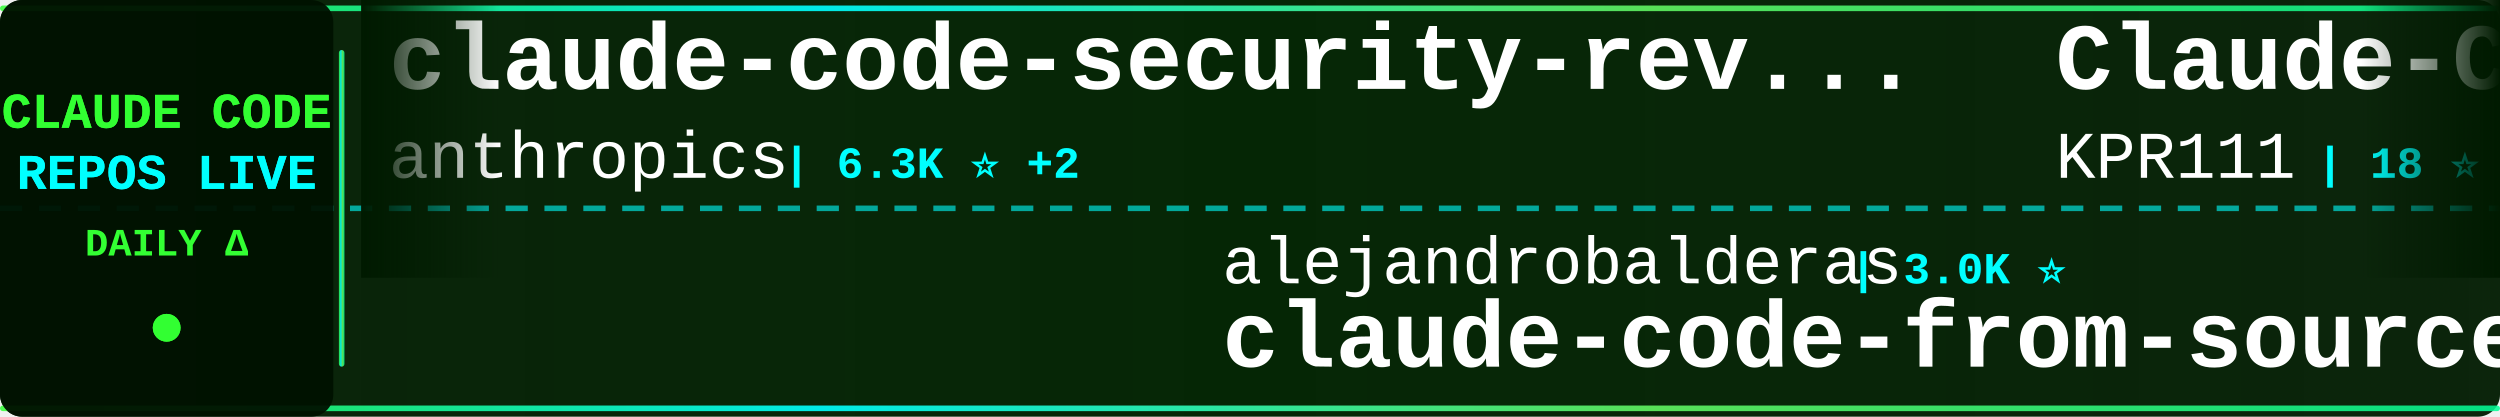
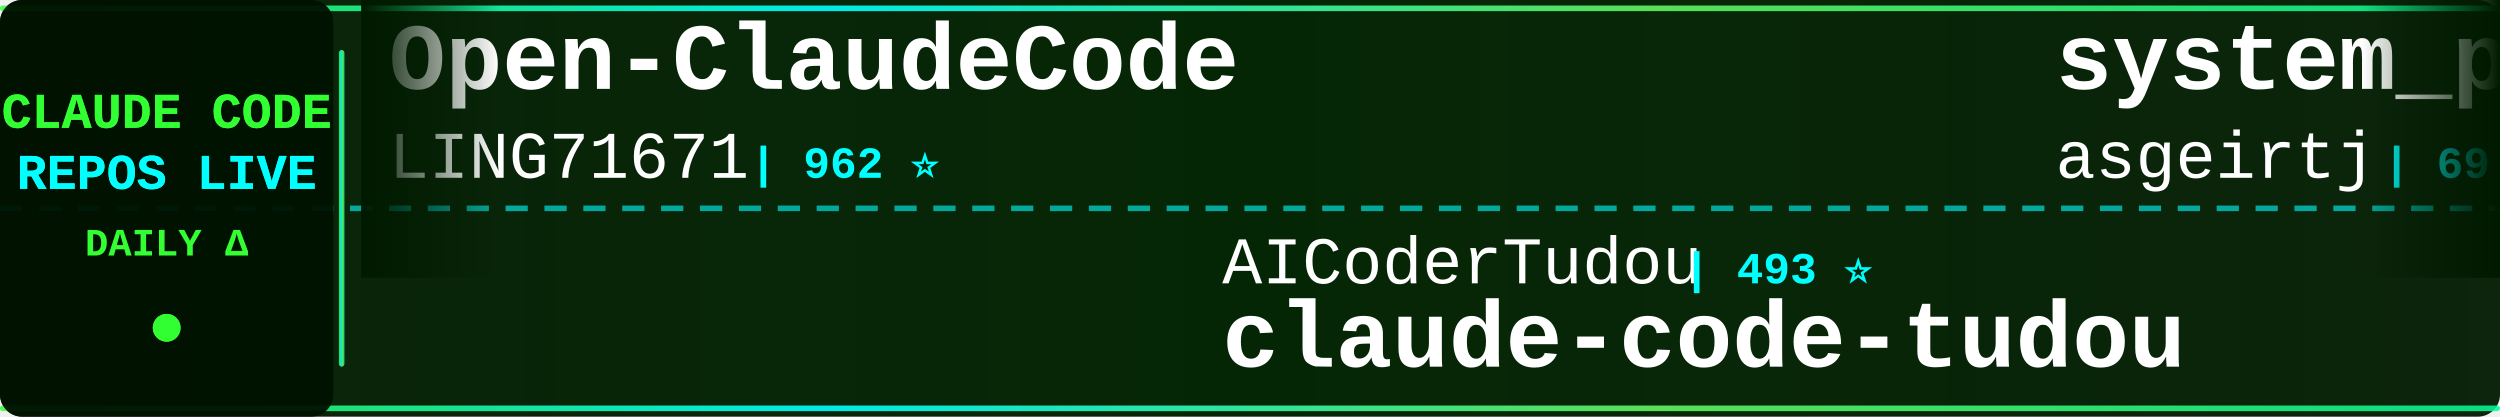
<svg xmlns="http://www.w3.org/2000/svg" width="900" height="150">
  <defs>
    <linearGradient id="tickerBg" x1="0%" y1="0%" x2="100%" y2="0%">
      <stop offset="0%" style="stop-color:#001a00;stop-opacity:0.95" />
      <stop offset="50%" style="stop-color:#002200;stop-opacity:0.98" />
      <stop offset="100%" style="stop-color:#001a00;stop-opacity:0.95" />
    </linearGradient>
    <linearGradient id="borderGrad" x1="0%" y1="0%" x2="100%" y2="0%">
      <stop offset="0%" style="stop-color:#33ff33;stop-opacity:0.85">
        <animate attributeName="stop-opacity" values="0.85;1;0.85" dur="2s" repeatCount="indefinite" />
      </stop>
      <stop offset="33%" style="stop-color:#00ffff;stop-opacity:0.9">
        <animate attributeName="stop-opacity" values="0.9;1;0.9" dur="2.2s" repeatCount="indefinite" />
      </stop>
      <stop offset="66%" style="stop-color:#66ff66;stop-opacity:0.85">
        <animate attributeName="stop-opacity" values="0.85;1;0.85" dur="1.8s" repeatCount="indefinite" />
      </stop>
      <stop offset="100%" style="stop-color:#00ff99;stop-opacity:0.85">
        <animate attributeName="stop-opacity" values="0.85;1;0.85" dur="2s" repeatCount="indefinite" />
      </stop>
    </linearGradient>
    <filter id="textGlow">
      <feGaussianBlur stdDeviation="0.1" result="coloredBlur" />
      <feMerge>
        <feMergeNode in="coloredBlur" />
        <feMergeNode in="SourceGraphic" />
      </feMerge>
    </filter>
    <filter id="metricGlow">
      <feGaussianBlur stdDeviation="0.2" result="coloredBlur" />
      <feMerge>
        <feMergeNode in="coloredBlur" />
        <feMergeNode in="SourceGraphic" />
      </feMerge>
    </filter>
    <linearGradient id="leftFade" x1="0%" y1="0%" x2="100%" y2="0%">
      <stop offset="0%" style="stop-color:#001a00;stop-opacity:1" />
      <stop offset="100%" style="stop-color:#001a00;stop-opacity:0" />
    </linearGradient>
    <linearGradient id="rightFade" x1="0%" y1="0%" x2="100%" y2="0%">
      <stop offset="0%" style="stop-color:#001a00;stop-opacity:0" />
      <stop offset="100%" style="stop-color:#001a00;stop-opacity:1" />
    </linearGradient>
  </defs>
  <rect width="900" height="150" fill="url(#tickerBg)" rx="8" />
  <rect x="0" y="2" width="900" height="2" fill="url(#borderGrad)" rx="1" />
  <rect x="0" y="146" width="900" height="2" fill="url(#borderGrad)" rx="1" />
  <line x1="0" y1="75" x2="900" y2="75" stroke="#00ffff" stroke-width="2" stroke-dasharray="8 6" opacity="0.6" />
  <rect x="0" y="0" width="120" height="150" fill="#001100" opacity="0.95" rx="8" />
  <text x="60" y="46" font-family="'Courier New', monospace" font-size="18" font-weight="bold" fill="#33ff33" text-anchor="middle" filter="url(#textGlow)">
    CLAUDE CODE
  </text>
  <text x="60" y="68" font-family="'Courier New', monospace" font-size="18" font-weight="bold" fill="#00ffff" text-anchor="middle" filter="url(#textGlow)">
    REPOS LIVE
  </text>
  <text x="60" y="92" font-family="'Courier New', monospace" font-size="14" font-weight="bold" fill="#33ff33" text-anchor="middle">
    DAILY Δ
  </text>
  <circle cx="60" cy="118" r="5" fill="#33ff33" filter="url(#metricGlow)">
    <animate attributeName="r" values="4;6;4" dur="1.5s" repeatCount="indefinite" />
    <animate attributeName="opacity" values="0.6;1;0.6" dur="1.5s" repeatCount="indefinite" />
  </circle>
  <rect x="122" y="18" width="2" height="114" fill="url(#borderGrad)" rx="1" />
  <clipPath id="tickerClip">
    <rect x="130" y="0" width="770" height="150" />
  </clipPath>
  <g clip-path="url(#tickerClip)">
    <g id="tickerItems">
      <animateTransform attributeName="transform" attributeType="XML" type="translate" from="0 0" to="-3000 0" dur="54s" repeatCount="indefinite" />
      <g transform="translate(0, 0)">
-         <text x="140" y="32" font-family="'Courier New', monospace" font-size="34" font-weight="bold" fill="#ffffff">claude-code-security-rev...</text>
-         <text x="140" y="64" font-family="'Courier New', monospace" font-size="24" font-weight="normal" fill="#ffffff" opacity="1.0">anthropics</text>
-         <text x="282" y="64" font-family="'Courier New', monospace" font-size="16" font-weight="bold" fill="#00ffff"> | 6.3K ⭐ +2</text>
+         <text x="140" y="32" font-family="'Courier New', monospace" font-size="34" font-weight="bold" fill="#ffffff">Open-ClaudeCode</text>
+         <text x="140" y="64" font-family="'Courier New', monospace" font-size="24" font-weight="normal" fill="#ffffff" opacity="1.0">LING71671</text>
+         <text x="270" y="64" font-family="'Courier New', monospace" font-size="16" font-weight="bold" fill="#00ffff"> | 962 ⭐</text>
      </g>
      <g transform="translate(300, 0)">
-         <text x="140" y="102" font-family="'Courier New', monospace" font-size="24" font-weight="normal" fill="#ffffff" opacity="1.0">alejandrobalderas</text>
-         <text x="366" y="102" font-family="'Courier New', monospace" font-size="16" font-weight="bold" fill="#00ffff"> | 3.0K ⭐</text>
-         <text x="140" y="132" font-family="'Courier New', monospace" font-size="34" font-weight="bold" fill="#ffffff">claude-code-from-source</text>
+         <text x="140" y="102" font-family="'Courier New', monospace" font-size="24" font-weight="normal" fill="#ffffff" opacity="1.0">AICoderTudou</text>
+         <text x="306" y="102" font-family="'Courier New', monospace" font-size="16" font-weight="bold" fill="#00ffff"> | 493 ⭐</text>
+         <text x="140" y="132" font-family="'Courier New', monospace" font-size="34" font-weight="bold" fill="#ffffff">claude-code-tudou</text>
      </g>
      <g transform="translate(600, 0)">
-         <text x="140" y="32" font-family="'Courier New', monospace" font-size="34" font-weight="bold" fill="#ffffff">Claude-Code</text>
-         <text x="140" y="64" font-family="'Courier New', monospace" font-size="24" font-weight="normal" fill="#ffffff" opacity="1.0">KPR111</text>
-         <text x="234" y="64" font-family="'Courier New', monospace" font-size="16" font-weight="bold" fill="#00ffff"> | 18 ⭐</text>
+         <text x="140" y="32" font-family="'Courier New', monospace" font-size="34" font-weight="bold" fill="#ffffff">system_prompts_leaks</text>
+         <text x="140" y="64" font-family="'Courier New', monospace" font-size="24" font-weight="normal" fill="#ffffff" opacity="1.0">asgeirtj</text>
+         <text x="258" y="64" font-family="'Courier New', monospace" font-size="16" font-weight="bold" fill="#00ffff"> | 69.4K ⭐ +27</text>
      </g>
      <g transform="translate(900, 0)">
-         <text x="140" y="102" font-family="'Courier New', monospace" font-size="24" font-weight="normal" fill="#ffffff" opacity="1.0">pengchengneo</text>
-         <text x="306" y="102" font-family="'Courier New', monospace" font-size="16" font-weight="bold" fill="#00ffff"> | 1.8K ⭐</text>
-         <text x="140" y="132" font-family="'Courier New', monospace" font-size="34" font-weight="bold" fill="#ffffff">Claude-Code</text>
+         <text x="140" y="102" font-family="'Courier New', monospace" font-size="24" font-weight="normal" fill="#ffffff" opacity="1.0">hangsman</text>
+         <text x="258" y="102" font-family="'Courier New', monospace" font-size="16" font-weight="bold" fill="#00ffff"> | 798 ⭐</text>
+         <text x="140" y="132" font-family="'Courier New', monospace" font-size="34" font-weight="bold" fill="#ffffff">claude-code-source</text>
      </g>
      <g transform="translate(1200, 0)">
-         <text x="140" y="32" font-family="'Courier New', monospace" font-size="34" font-weight="bold" fill="#ffffff">claude-code-source</text>
-         <text x="140" y="64" font-family="'Courier New', monospace" font-size="24" font-weight="normal" fill="#ffffff" opacity="1.0">hangsman</text>
-         <text x="258" y="64" font-family="'Courier New', monospace" font-size="16" font-weight="bold" fill="#00ffff"> | 798 ⭐</text>
+         <text x="140" y="32" font-family="'Courier New', monospace" font-size="34" font-weight="bold" fill="#ffffff">everything-claude-code-z...</text>
+         <text x="140" y="64" font-family="'Courier New', monospace" font-size="24" font-weight="normal" fill="#ffffff" opacity="1.0">xu-xiang</text>
+         <text x="258" y="64" font-family="'Courier New', monospace" font-size="16" font-weight="bold" fill="#00ffff"> | 2.0K ⭐ +4</text>
      </g>
      <g transform="translate(1500, 0)">
-         <text x="140" y="102" font-family="'Courier New', monospace" font-size="24" font-weight="normal" fill="#ffffff" opacity="1.0">guanshan</text>
-         <text x="258" y="102" font-family="'Courier New', monospace" font-size="16" font-weight="bold" fill="#00ffff"> | 60 ⭐</text>
-         <text x="140" y="132" font-family="'Courier New', monospace" font-size="34" font-weight="bold" fill="#ffffff">ClaudeCode</text>
+         <text x="140" y="102" font-family="'Courier New', monospace" font-size="24" font-weight="normal" fill="#ffffff" opacity="1.0">multica-ai</text>
+         <text x="282" y="102" font-family="'Courier New', monospace" font-size="16" font-weight="bold" fill="#00ffff"> | 218.4K ⭐ +233</text>
+         <text x="140" y="132" font-family="'Courier New', monospace" font-size="34" font-weight="bold" fill="#ffffff">andrej-karpathy-skills</text>
      </g>
      <g transform="translate(1800, 0)">
-         <text x="140" y="32" font-family="'Courier New', monospace" font-size="34" font-weight="bold" fill="#ffffff">claude-code-harness</text>
-         <text x="140" y="64" font-family="'Courier New', monospace" font-size="24" font-weight="normal" fill="#ffffff" opacity="1.0">Chachamaru127</text>
-         <text x="318" y="64" font-family="'Courier New', monospace" font-size="16" font-weight="bold" fill="#00ffff"> | 3.2K ⭐</text>
+         <text x="140" y="32" font-family="'Courier New', monospace" font-size="34" font-weight="bold" fill="#ffffff">oh-my-claudecode</text>
+         <text x="140" y="64" font-family="'Courier New', monospace" font-size="24" font-weight="normal" fill="#ffffff" opacity="1.0">Yeachan-Heo</text>
+         <text x="294" y="64" font-family="'Courier New', monospace" font-size="16" font-weight="bold" fill="#00ffff"> | 39.8K ⭐ +5</text>
      </g>
      <g transform="translate(2100, 0)">
-         <text x="140" y="102" font-family="'Courier New', monospace" font-size="24" font-weight="normal" fill="#ffffff" opacity="1.0">ding113</text>
-         <text x="246" y="102" font-family="'Courier New', monospace" font-size="16" font-weight="bold" fill="#00ffff"> | 3.4K ⭐ +1</text>
-         <text x="140" y="132" font-family="'Courier New', monospace" font-size="34" font-weight="bold" fill="#ffffff">claude-code-hub</text>
+         <text x="140" y="102" font-family="'Courier New', monospace" font-size="24" font-weight="normal" fill="#ffffff" opacity="1.0">Windy3f3f3f3f</text>
+         <text x="318" y="102" font-family="'Courier New', monospace" font-size="16" font-weight="bold" fill="#00ffff"> | 2.7K ⭐</text>
+         <text x="140" y="132" font-family="'Courier New', monospace" font-size="34" font-weight="bold" fill="#ffffff">claude-code-from-scratch</text>
      </g>
      <g transform="translate(2400, 0)">
-         <text x="140" y="32" font-family="'Courier New', monospace" font-size="34" font-weight="bold" fill="#ffffff">claude-code-templates</text>
-         <text x="140" y="64" font-family="'Courier New', monospace" font-size="24" font-weight="normal" fill="#ffffff" opacity="1.0">davila7</text>
-         <text x="246" y="64" font-family="'Courier New', monospace" font-size="16" font-weight="bold" fill="#00ffff"> | 32.5K ⭐ +7</text>
+         <text x="140" y="32" font-family="'Courier New', monospace" font-size="34" font-weight="bold" fill="#ffffff">Claude-Code-Source-Study</text>
+         <text x="140" y="64" font-family="'Courier New', monospace" font-size="24" font-weight="normal" fill="#ffffff" opacity="1.0">luyao618</text>
+         <text x="258" y="64" font-family="'Courier New', monospace" font-size="16" font-weight="bold" fill="#00ffff"> | 1.7K ⭐ +1</text>
      </g>
      <g transform="translate(2700, 0)">
-         <text x="140" y="102" font-family="'Courier New', monospace" font-size="24" font-weight="normal" fill="#ffffff" opacity="1.0">Windy3f3f3f3f</text>
-         <text x="318" y="102" font-family="'Courier New', monospace" font-size="16" font-weight="bold" fill="#00ffff"> | 3.7K ⭐</text>
-         <text x="140" y="132" font-family="'Courier New', monospace" font-size="34" font-weight="bold" fill="#ffffff">how-claude-code-works</text>
+         <text x="140" y="102" font-family="'Courier New', monospace" font-size="24" font-weight="normal" fill="#ffffff" opacity="1.0">ykdojo</text>
+         <text x="234" y="102" font-family="'Courier New', monospace" font-size="16" font-weight="bold" fill="#00ffff"> | 10.2K ⭐ +2</text>
+         <text x="140" y="132" font-family="'Courier New', monospace" font-size="34" font-weight="bold" fill="#ffffff">claude-code-tips</text>
      </g>
      <g transform="translate(3000, 0)">
-         <text x="140" y="32" font-family="'Courier New', monospace" font-size="34" font-weight="bold" fill="#ffffff">claude-code-security-rev...</text>
-         <text x="140" y="64" font-family="'Courier New', monospace" font-size="24" font-weight="normal" fill="#ffffff" opacity="1.0">anthropics</text>
-         <text x="282" y="64" font-family="'Courier New', monospace" font-size="16" font-weight="bold" fill="#00ffff"> | 6.3K ⭐ +2</text>
+         <text x="140" y="32" font-family="'Courier New', monospace" font-size="34" font-weight="bold" fill="#ffffff">Open-ClaudeCode</text>
+         <text x="140" y="64" font-family="'Courier New', monospace" font-size="24" font-weight="normal" fill="#ffffff" opacity="1.0">LING71671</text>
+         <text x="270" y="64" font-family="'Courier New', monospace" font-size="16" font-weight="bold" fill="#00ffff"> | 962 ⭐</text>
      </g>
      <g transform="translate(3300, 0)">
-         <text x="140" y="102" font-family="'Courier New', monospace" font-size="24" font-weight="normal" fill="#ffffff" opacity="1.0">alejandrobalderas</text>
-         <text x="366" y="102" font-family="'Courier New', monospace" font-size="16" font-weight="bold" fill="#00ffff"> | 3.0K ⭐</text>
-         <text x="140" y="132" font-family="'Courier New', monospace" font-size="34" font-weight="bold" fill="#ffffff">claude-code-from-source</text>
+         <text x="140" y="102" font-family="'Courier New', monospace" font-size="24" font-weight="normal" fill="#ffffff" opacity="1.0">AICoderTudou</text>
+         <text x="306" y="102" font-family="'Courier New', monospace" font-size="16" font-weight="bold" fill="#00ffff"> | 493 ⭐</text>
+         <text x="140" y="132" font-family="'Courier New', monospace" font-size="34" font-weight="bold" fill="#ffffff">claude-code-tudou</text>
      </g>
      <g transform="translate(3600, 0)">
-         <text x="140" y="32" font-family="'Courier New', monospace" font-size="34" font-weight="bold" fill="#ffffff">Claude-Code</text>
-         <text x="140" y="64" font-family="'Courier New', monospace" font-size="24" font-weight="normal" fill="#ffffff" opacity="1.0">KPR111</text>
-         <text x="234" y="64" font-family="'Courier New', monospace" font-size="16" font-weight="bold" fill="#00ffff"> | 18 ⭐</text>
+         <text x="140" y="32" font-family="'Courier New', monospace" font-size="34" font-weight="bold" fill="#ffffff">system_prompts_leaks</text>
+         <text x="140" y="64" font-family="'Courier New', monospace" font-size="24" font-weight="normal" fill="#ffffff" opacity="1.0">asgeirtj</text>
+         <text x="258" y="64" font-family="'Courier New', monospace" font-size="16" font-weight="bold" fill="#00ffff"> | 69.4K ⭐ +27</text>
      </g>
      <g transform="translate(3900, 0)">
-         <text x="140" y="102" font-family="'Courier New', monospace" font-size="24" font-weight="normal" fill="#ffffff" opacity="1.0">pengchengneo</text>
-         <text x="306" y="102" font-family="'Courier New', monospace" font-size="16" font-weight="bold" fill="#00ffff"> | 1.8K ⭐</text>
-         <text x="140" y="132" font-family="'Courier New', monospace" font-size="34" font-weight="bold" fill="#ffffff">Claude-Code</text>
+         <text x="140" y="102" font-family="'Courier New', monospace" font-size="24" font-weight="normal" fill="#ffffff" opacity="1.0">hangsman</text>
+         <text x="258" y="102" font-family="'Courier New', monospace" font-size="16" font-weight="bold" fill="#00ffff"> | 798 ⭐</text>
+         <text x="140" y="132" font-family="'Courier New', monospace" font-size="34" font-weight="bold" fill="#ffffff">claude-code-source</text>
      </g>
    </g>
  </g>
  <rect x="130" y="0" width="50" height="100" fill="url(#leftFade)" />
  <rect x="850" y="0" width="50" height="100" fill="url(#rightFade)" />
</svg>
